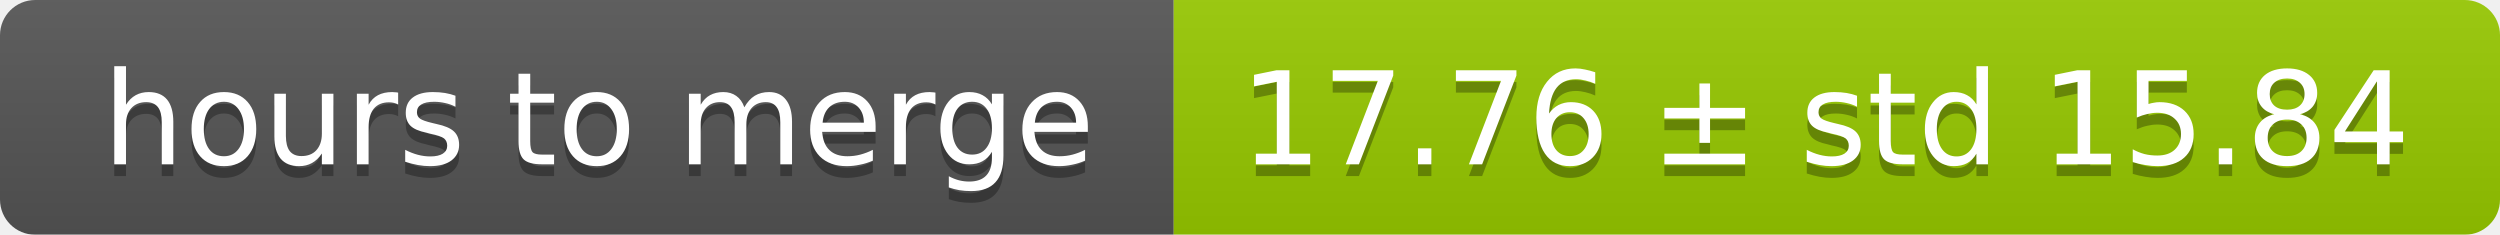
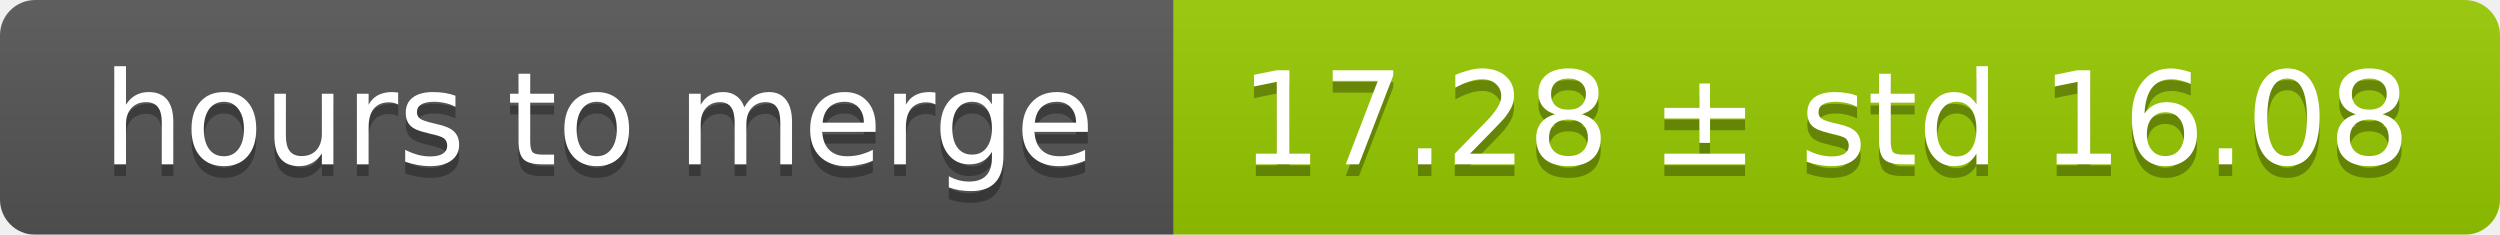
<svg xmlns="http://www.w3.org/2000/svg" width="213" height="20">
  <linearGradient id="smooth" x2="0" y2="100%">
    <stop offset="0" stop-color="#bbb" stop-opacity=".1" />
    <stop offset="1" stop-opacity=".1" />
  </linearGradient>
  <mask id="round">
    <rect width="213" height="20" rx="3" fill="#fff" />
  </mask>
  <g mask="url(#round)">
    <rect width="100" height="20" fill="#555" />
    <rect x="100" width="113" height="20" fill="#97ca00" />
    <rect width="213" height="20" fill="url(#smooth)" />
  </g>
  <g fill="#fff" text-anchor="middle" font-family="DejaVu Sans,Verdana,Geneva,sans-serif" font-size="11">
    <text x="51" y="15" fill="#010101" fill-opacity=".3">hours to merge</text>
    <text x="51" y="14">hours to merge</text>
-     <text x="155.5" y="15" fill="#010101" fill-opacity=".3">17.76 ± std 15.84</text>
-     <text x="155.5" y="14">17.76 ± std 15.84</text>
+     <text x="155.5" y="15" fill="#010101" fill-opacity=".3">17.28 ± std 16.08</text>
+     <text x="155.5" y="14">17.28 ± std 16.08</text>
  </g>
</svg>
